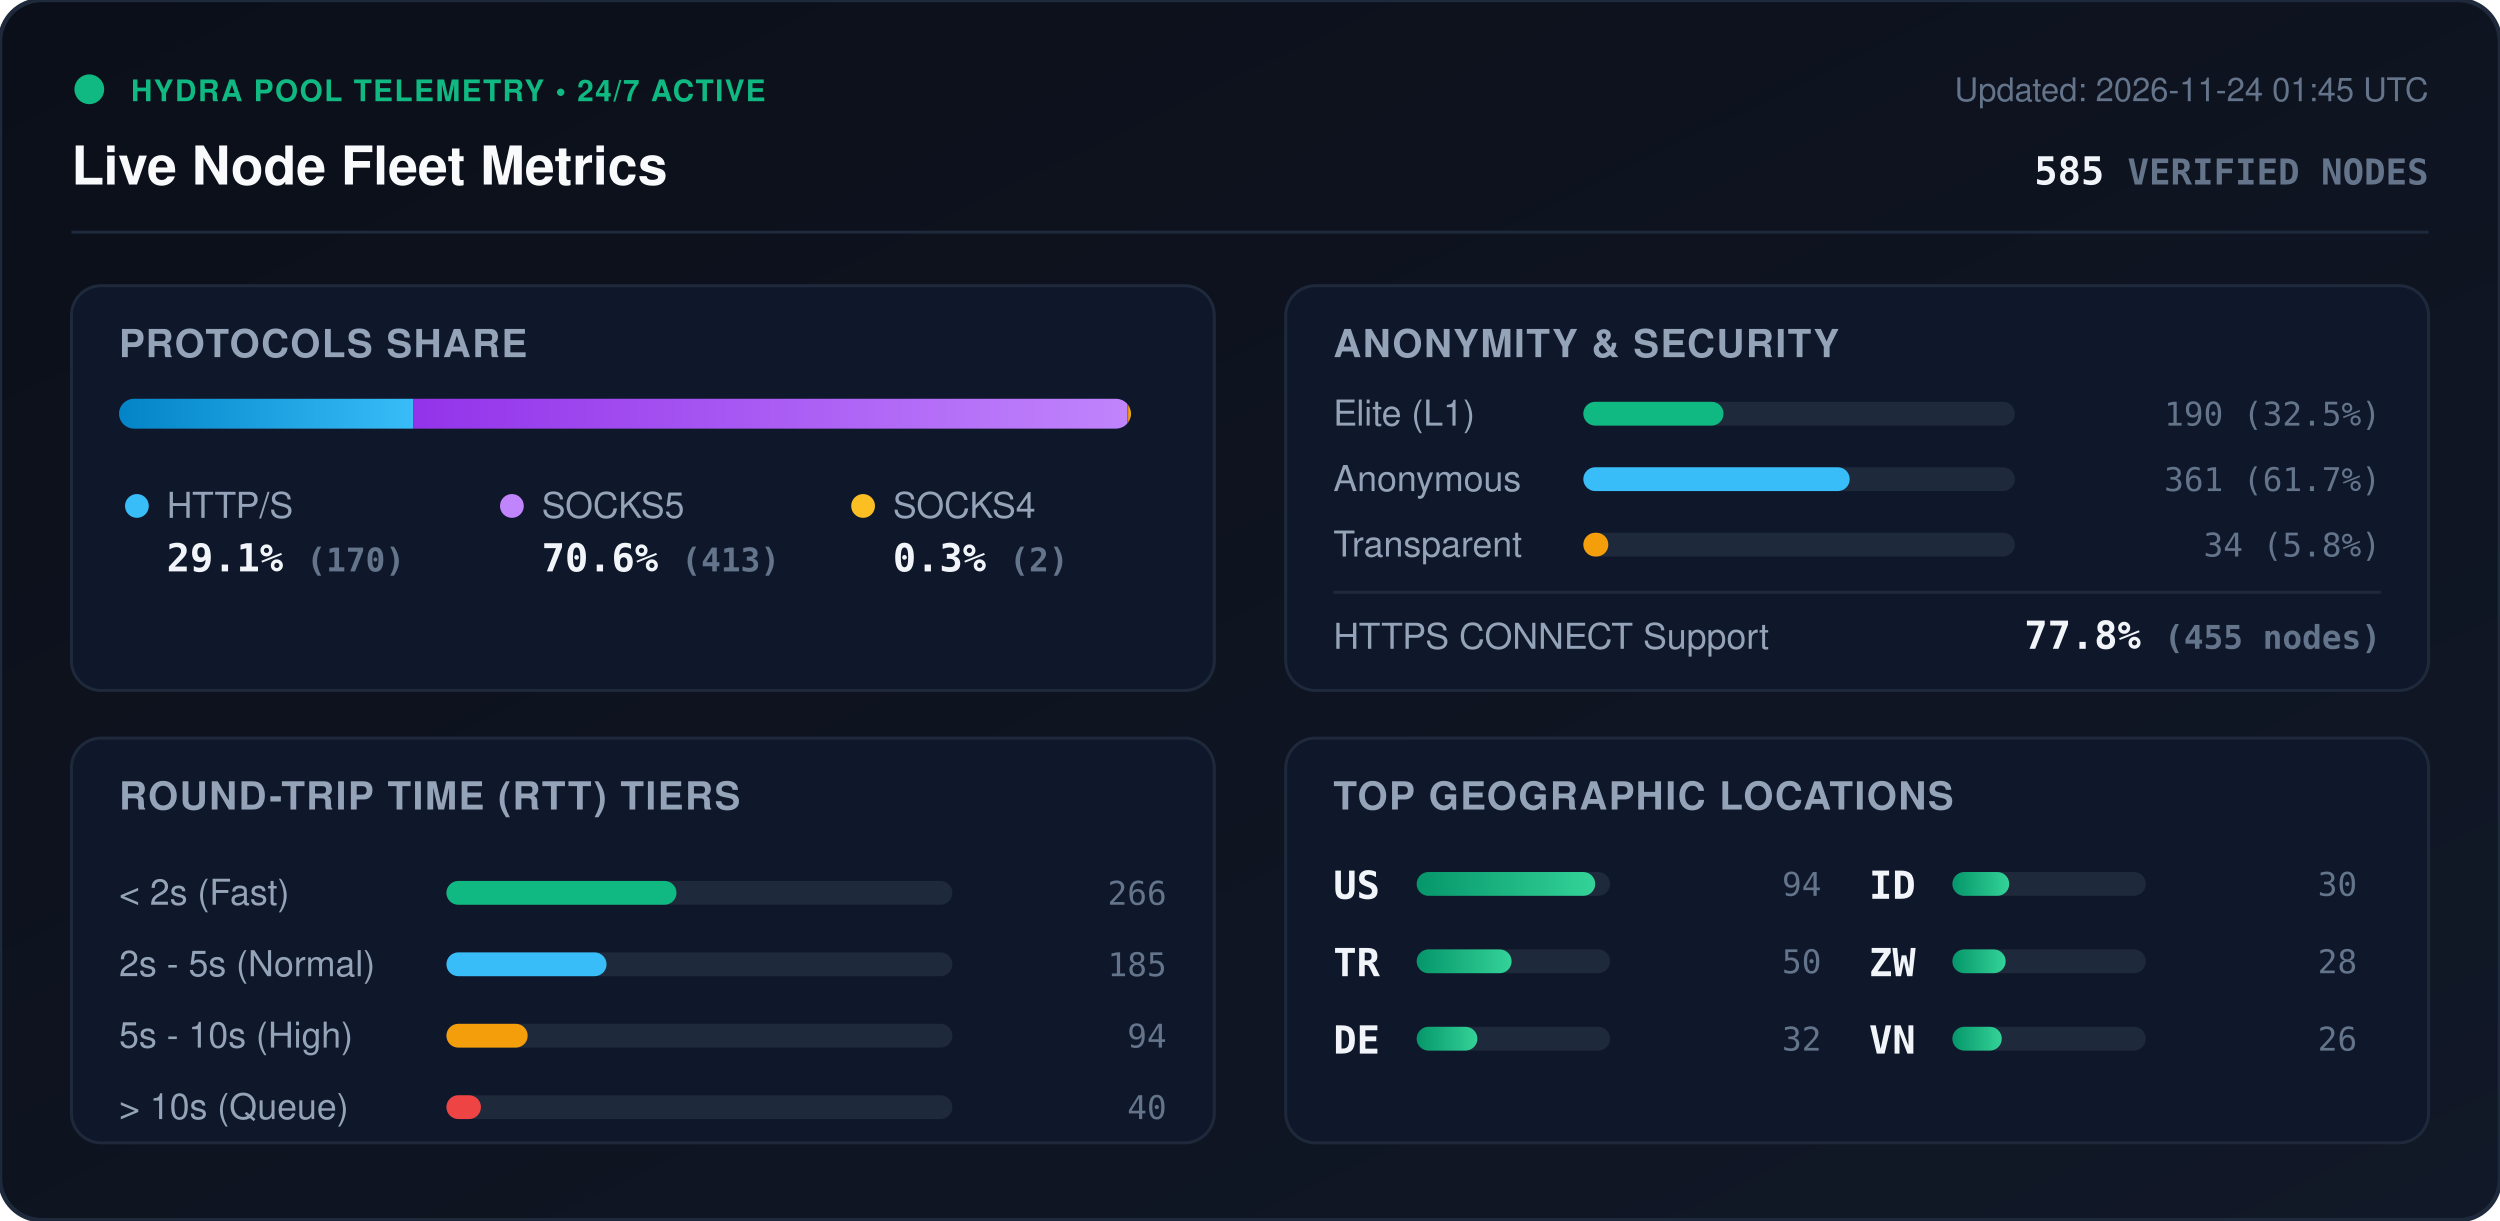
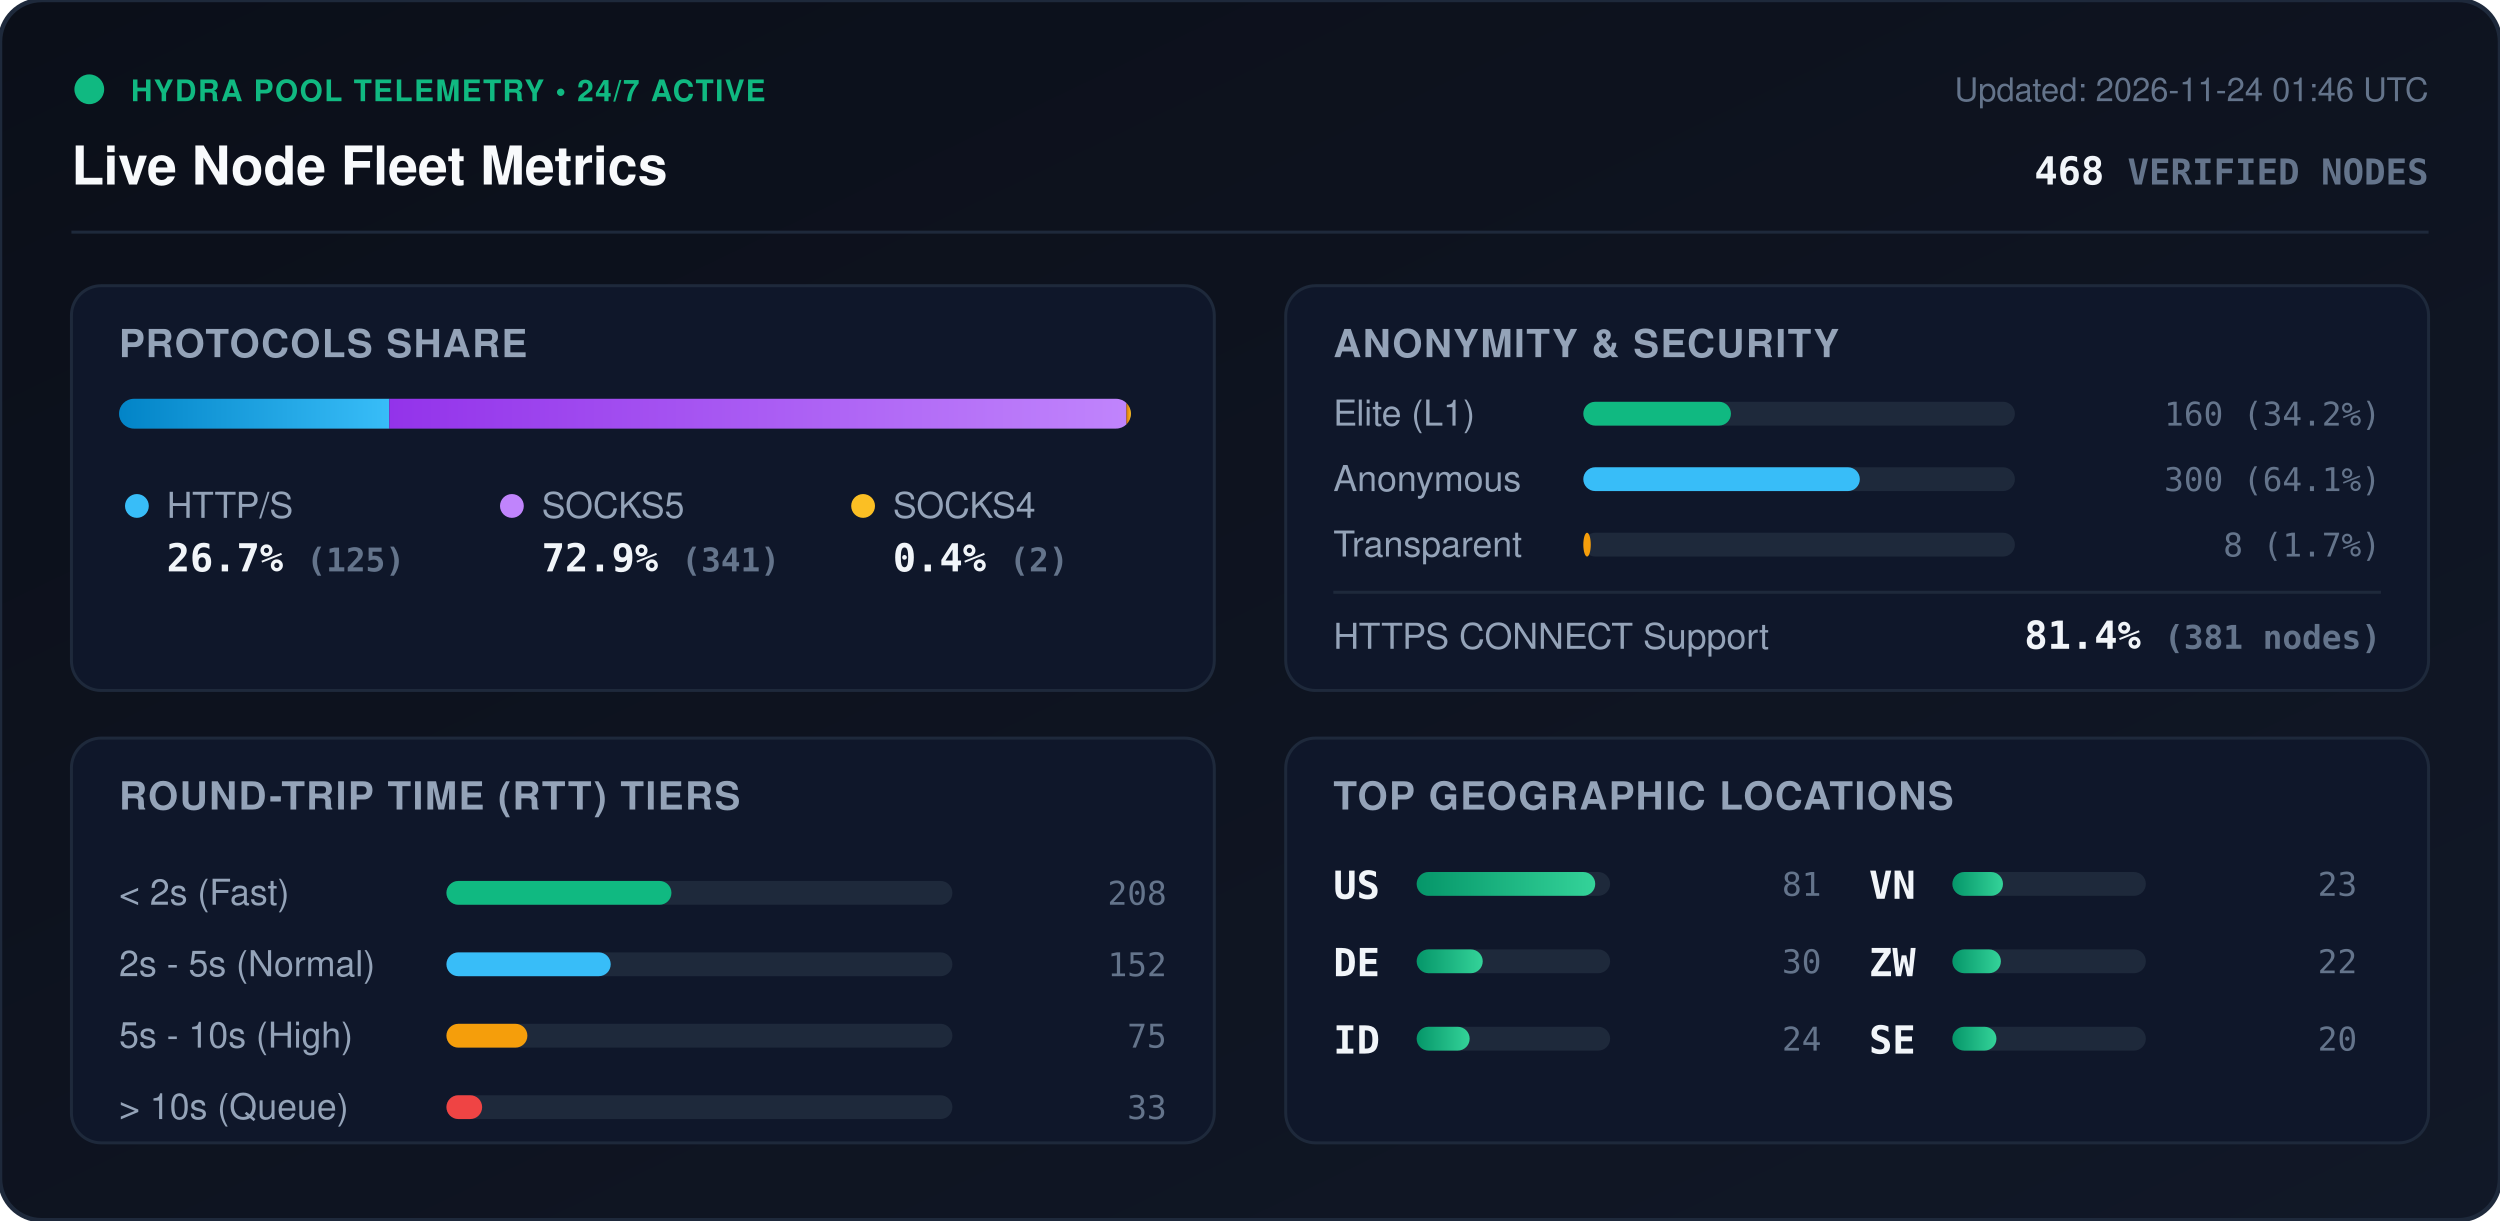
<svg xmlns="http://www.w3.org/2000/svg" viewBox="0 0 840 410" width="840" height="410" style="max-width: 100%; height: auto;">
  <defs>
    <linearGradient id="bg" x1="0%" y1="0%" x2="100%" y2="100%">
      <stop offset="0%" stop-color="#0b0f19" />
      <stop offset="100%" stop-color="#111827" />
    </linearGradient>
    <linearGradient id="bar-http" x1="0%" y1="0%" x2="100%" y2="0%">
      <stop offset="0%" stop-color="#0284c7" />
      <stop offset="100%" stop-color="#38bdf8" />
    </linearGradient>
    <linearGradient id="bar-socks5" x1="0%" y1="0%" x2="100%" y2="0%">
      <stop offset="0%" stop-color="#9333ea" />
      <stop offset="100%" stop-color="#c084fc" />
    </linearGradient>
    <linearGradient id="bar-socks4" x1="0%" y1="0%" x2="100%" y2="0%">
      <stop offset="0%" stop-color="#d97706" />
      <stop offset="100%" stop-color="#fbbf24" />
    </linearGradient>
    <linearGradient id="bar-green" x1="0%" y1="0%" x2="100%" y2="0%">
      <stop offset="0%" stop-color="#059669" />
      <stop offset="100%" stop-color="#34d399" />
    </linearGradient>
    <clipPath id="prog-track-clip">
      <rect width="340.0" height="10" rx="5" />
    </clipPath>
    <style>
      .title { font: 700 18px -apple-system, BlinkMacSystemFont, 'Segoe UI', Helvetica, Arial, sans-serif; fill: #f8fafc; }
      .sub { font: 500 11px -apple-system, BlinkMacSystemFont, 'Segoe UI', Helvetica, Arial, sans-serif; fill: #64748b; }
      .section-hdr { font: 600 13px -apple-system, BlinkMacSystemFont, 'Segoe UI', Helvetica, Arial, sans-serif; fill: #94a3b8; letter-spacing: 0.5px; }
      .metric-val { font: 700 13px -apple-system, BlinkMacSystemFont, 'Segoe UI', Helvetica, Arial, sans-serif; fill: #f1f5f9; }
      .metric-lbl { font: 500 12px -apple-system, BlinkMacSystemFont, 'Segoe UI', Helvetica, Arial, sans-serif; fill: #94a3b8; }
      .badge-txt { font: 700 10px -apple-system, BlinkMacSystemFont, 'Segoe UI', Helvetica, Arial, sans-serif; fill: #10b981; letter-spacing: 0.5px; }
      .mono { font-family: ui-monospace, SFMono-Regular, Menlo, Monaco, Consolas, monospace; }
      .pulse { animation: beacon 2s infinite ease-in-out; }
      @keyframes beacon { 0%, 100% { opacity: 1; } 50% { opacity: 0.35; } }
    </style>
  </defs>
  <rect width="840" height="410" rx="14" fill="url(#bg)" stroke="#1e293b" stroke-width="1.5" />
  <g transform="translate(24, 24)">
    <circle cx="6" cy="6" r="5" fill="#10b981" class="pulse" />
    <text x="20" y="10" class="badge-txt">HYDRA POOL TELEMETRY • 24/7 ACTIVE</text>
    <text x="0" y="38" class="title">Live Node Fleet Metrics</text>
-     <text x="792" y="10" text-anchor="end" class="sub">Updated: 2026-11-24 01:45 UTC</text>
-     <text x="792" y="38" text-anchor="end" class="metric-val mono" fill="#38bdf8">585 <tspan font-size="12" fill="#64748b">VERIFIED NODES</tspan>
+     <text x="792" y="10" text-anchor="end" class="sub">Updated: 2026-11-24 01:46 UTC</text>
+     <text x="792" y="38" text-anchor="end" class="metric-val mono" fill="#38bdf8">468 <tspan font-size="12" fill="#64748b">VERIFIED NODES</tspan>
    </text>
  </g>
  <line x1="24" y1="78" x2="816" y2="78" stroke="#1e293b" stroke-width="1" />
  <g transform="translate(24, 96)">
    <rect width="384" height="136" rx="10" fill="#0f172a" stroke="#1e293b" />
    <text x="16" y="24" class="section-hdr">PROTOCOLS SHARE</text>
    <g transform="translate(16, 38)">
      <rect width="340.0" height="10" rx="5" fill="#1e293b" />
      <g clip-path="url(#prog-track-clip)">
-         <rect x="0" width="98.8" height="10" fill="url(#bar-http)" />
-         <rect x="98.8" width="240.0" height="10" fill="url(#bar-socks5)" />
-         <rect x="338.8" width="1.2" height="10" fill="url(#bar-socks4)" />
+         <rect x="0" width="90.8" height="10" fill="url(#bar-http)" />
+         <rect x="90.8" width="247.7" height="10" fill="url(#bar-socks5)" />
+         <rect x="338.5" width="1.5" height="10" fill="url(#bar-socks4)" />
      </g>
    </g>
    <g transform="translate(16, 68)">
      <circle cx="6" cy="6" r="4" fill="#38bdf8" />
      <text x="16" y="10" class="metric-lbl">HTTP/S</text>
-       <text x="16" y="28" class="metric-val mono">29.1% <tspan font-size="11" fill="#64748b">(170)</tspan>
+       <text x="16" y="28" class="metric-val mono">26.7% <tspan font-size="11" fill="#64748b">(125)</tspan>
      </text>
      <circle cx="132" cy="6" r="4" fill="#c084fc" />
      <text x="142" y="10" class="metric-lbl">SOCKS5</text>
-       <text x="142" y="28" class="metric-val mono">70.6% <tspan font-size="11" fill="#64748b">(413)</tspan>
+       <text x="142" y="28" class="metric-val mono">72.9% <tspan font-size="11" fill="#64748b">(341)</tspan>
      </text>
      <circle cx="250" cy="6" r="4" fill="#fbbf24" />
      <text x="260" y="10" class="metric-lbl">SOCKS4</text>
-       <text x="260" y="28" class="metric-val mono">0.3% <tspan font-size="11" fill="#64748b">(2)</tspan>
+       <text x="260" y="28" class="metric-val mono">0.4% <tspan font-size="11" fill="#64748b">(2)</tspan>
      </text>
    </g>
  </g>
  <g transform="translate(432, 96)">
    <rect width="384" height="136" rx="10" fill="#0f172a" stroke="#1e293b" />
    <text x="16" y="24" class="section-hdr">ANONYMITY &amp; SECURITY</text>
    <text x="16" y="47" class="metric-lbl">Elite (L1)</text>
    <rect x="100" y="39" width="145.0" height="8" rx="4" fill="#1e293b" />
-     <rect x="100" y="39" width="47.1" height="8" rx="4" fill="#10b981" />
-     <text x="368" y="47" text-anchor="end" class="mono sub" fill="#e2e8f0">190 (32.5%)</text>
+     <rect x="100" y="39" width="49.6" height="8" rx="4" fill="#10b981" />
+     <text x="368" y="47" text-anchor="end" class="mono sub" fill="#e2e8f0">160 (34.2%)</text>
    <text x="16" y="69" class="metric-lbl">Anonymous</text>
    <rect x="100" y="61" width="145.0" height="8" rx="4" fill="#1e293b" />
-     <rect x="100" y="61" width="89.5" height="8" rx="4" fill="#38bdf8" />
-     <text x="368" y="69" text-anchor="end" class="mono sub" fill="#e2e8f0">361 (61.7%)</text>
+     <rect x="100" y="61" width="92.9" height="8" rx="4" fill="#38bdf8" />
+     <text x="368" y="69" text-anchor="end" class="mono sub" fill="#e2e8f0">300 (64.1%)</text>
    <text x="16" y="91" class="metric-lbl">Transparent</text>
    <rect x="100" y="83" width="145.0" height="8" rx="4" fill="#1e293b" />
-     <rect x="100" y="83" width="8.4" height="8" rx="4" fill="#f59e0b" />
-     <text x="368" y="91" text-anchor="end" class="mono sub" fill="#e2e8f0">34 (5.8%)</text>
+     <rect x="100" y="83" width="2.5" height="8" rx="4" fill="#f59e0b" />
+     <text x="368" y="91" text-anchor="end" class="mono sub" fill="#e2e8f0">8 (1.7%)</text>
    <line x1="16" y1="103" x2="368" y2="103" stroke="#1e293b" stroke-width="1" />
    <text x="16" y="122" class="metric-lbl">HTTPS CONNECT Support</text>
-     <text x="368" y="122" text-anchor="end" class="metric-val mono" fill="#34d399">77.8% <tspan font-size="11" fill="#64748b">(455 nodes)</tspan>
+     <text x="368" y="122" text-anchor="end" class="metric-val mono" fill="#34d399">81.4% <tspan font-size="11" fill="#64748b">(381 nodes)</tspan>
    </text>
  </g>
  <g transform="translate(24, 248)">
    <rect width="384" height="136" rx="10" fill="#0f172a" stroke="#1e293b" />
    <text x="16" y="24" class="section-hdr">ROUND-TRIP TIME (RTT) TIERS</text>
    <g transform="translate(16, 42)">
      <text x="0" y="14" class="metric-lbl">&lt; 2s (Fast)</text>
      <rect x="110" y="6" width="170" height="8" rx="4" fill="#1e293b" />
-       <rect x="110" y="6" width="77.3" height="8" rx="4" fill="#10b981" />
-       <text x="352" y="14" text-anchor="end" class="mono sub">266</text>
+       <rect x="110" y="6" width="75.6" height="8" rx="4" fill="#10b981" />
+       <text x="352" y="14" text-anchor="end" class="mono sub">208</text>
      <text x="0" y="38" class="metric-lbl">2s - 5s (Normal)</text>
      <rect x="110" y="30" width="170" height="8" rx="4" fill="#1e293b" />
-       <rect x="110" y="30" width="53.8" height="8" rx="4" fill="#38bdf8" />
-       <text x="352" y="38" text-anchor="end" class="mono sub">185</text>
+       <rect x="110" y="30" width="55.2" height="8" rx="4" fill="#38bdf8" />
+       <text x="352" y="38" text-anchor="end" class="mono sub">152</text>
      <text x="0" y="62" class="metric-lbl">5s - 10s (High)</text>
      <rect x="110" y="54" width="170" height="8" rx="4" fill="#1e293b" />
-       <rect x="110" y="54" width="27.3" height="8" rx="4" fill="#f59e0b" />
-       <text x="352" y="62" text-anchor="end" class="mono sub">94</text>
+       <rect x="110" y="54" width="27.2" height="8" rx="4" fill="#f59e0b" />
+       <text x="352" y="62" text-anchor="end" class="mono sub">75</text>
      <text x="0" y="86" class="metric-lbl">&gt; 10s (Queue)</text>
      <rect x="110" y="78" width="170" height="8" rx="4" fill="#1e293b" />
-       <rect x="110" y="78" width="11.6" height="8" rx="4" fill="#ef4444" />
-       <text x="352" y="86" text-anchor="end" class="mono sub">40</text>
+       <rect x="110" y="78" width="12.0" height="8" rx="4" fill="#ef4444" />
+       <text x="352" y="86" text-anchor="end" class="mono sub">33</text>
    </g>
  </g>
  <g transform="translate(432, 248)">
    <rect width="384" height="136" rx="10" fill="#0f172a" stroke="#1e293b" />
    <text x="16" y="24" class="section-hdr">TOP GEOGRAPHIC LOCATIONS</text>
    <g transform="translate(16, 42)">
      <g transform="translate(0, 0)">
        <text x="0" y="12" class="mono metric-val" font-size="12">US</text>
        <rect x="28" y="3" width="65" height="8" rx="4" fill="#1e293b" />
        <rect x="28" y="3" width="60.0" height="8" rx="4" fill="url(#bar-green)" />
-         <text x="164" y="11" text-anchor="end" class="mono sub">94</text>
+         <text x="164" y="11" text-anchor="end" class="mono sub">81</text>
      </g>
      <g transform="translate(0, 26)">
-         <text x="0" y="12" class="mono metric-val" font-size="12">TR</text>
+         <text x="0" y="12" class="mono metric-val" font-size="12">DE</text>
        <rect x="28" y="3" width="65" height="8" rx="4" fill="#1e293b" />
-         <rect x="28" y="3" width="31.9" height="8" rx="4" fill="url(#bar-green)" />
-         <text x="164" y="11" text-anchor="end" class="mono sub">50</text>
+         <rect x="28" y="3" width="22.2" height="8" rx="4" fill="url(#bar-green)" />
+         <text x="164" y="11" text-anchor="end" class="mono sub">30</text>
      </g>
      <g transform="translate(0, 52)">
-         <text x="0" y="12" class="mono metric-val" font-size="12">DE</text>
+         <text x="0" y="12" class="mono metric-val" font-size="12">ID</text>
        <rect x="28" y="3" width="65" height="8" rx="4" fill="#1e293b" />
-         <rect x="28" y="3" width="20.4" height="8" rx="4" fill="url(#bar-green)" />
-         <text x="164" y="11" text-anchor="end" class="mono sub">32</text>
+         <rect x="28" y="3" width="17.8" height="8" rx="4" fill="url(#bar-green)" />
+         <text x="164" y="11" text-anchor="end" class="mono sub">24</text>
      </g>
      <g transform="translate(180, 0)">
-         <text x="0" y="12" class="mono metric-val" font-size="12">ID</text>
+         <text x="0" y="12" class="mono metric-val" font-size="12">VN</text>
        <rect x="28" y="3" width="65" height="8" rx="4" fill="#1e293b" />
-         <rect x="28" y="3" width="19.1" height="8" rx="4" fill="url(#bar-green)" />
-         <text x="164" y="11" text-anchor="end" class="mono sub">30</text>
+         <rect x="28" y="3" width="17.0" height="8" rx="4" fill="url(#bar-green)" />
+         <text x="164" y="11" text-anchor="end" class="mono sub">23</text>
      </g>
      <g transform="translate(180, 26)">
        <text x="0" y="12" class="mono metric-val" font-size="12">ZW</text>
        <rect x="28" y="3" width="65" height="8" rx="4" fill="#1e293b" />
-         <rect x="28" y="3" width="17.9" height="8" rx="4" fill="url(#bar-green)" />
-         <text x="164" y="11" text-anchor="end" class="mono sub">28</text>
+         <rect x="28" y="3" width="16.3" height="8" rx="4" fill="url(#bar-green)" />
+         <text x="164" y="11" text-anchor="end" class="mono sub">22</text>
      </g>
      <g transform="translate(180, 52)">
-         <text x="0" y="12" class="mono metric-val" font-size="12">VN</text>
+         <text x="0" y="12" class="mono metric-val" font-size="12">SE</text>
        <rect x="28" y="3" width="65" height="8" rx="4" fill="#1e293b" />
-         <rect x="28" y="3" width="16.6" height="8" rx="4" fill="url(#bar-green)" />
-         <text x="164" y="11" text-anchor="end" class="mono sub">26</text>
+         <rect x="28" y="3" width="14.8" height="8" rx="4" fill="url(#bar-green)" />
+         <text x="164" y="11" text-anchor="end" class="mono sub">20</text>
      </g>
    </g>
  </g>
</svg>
